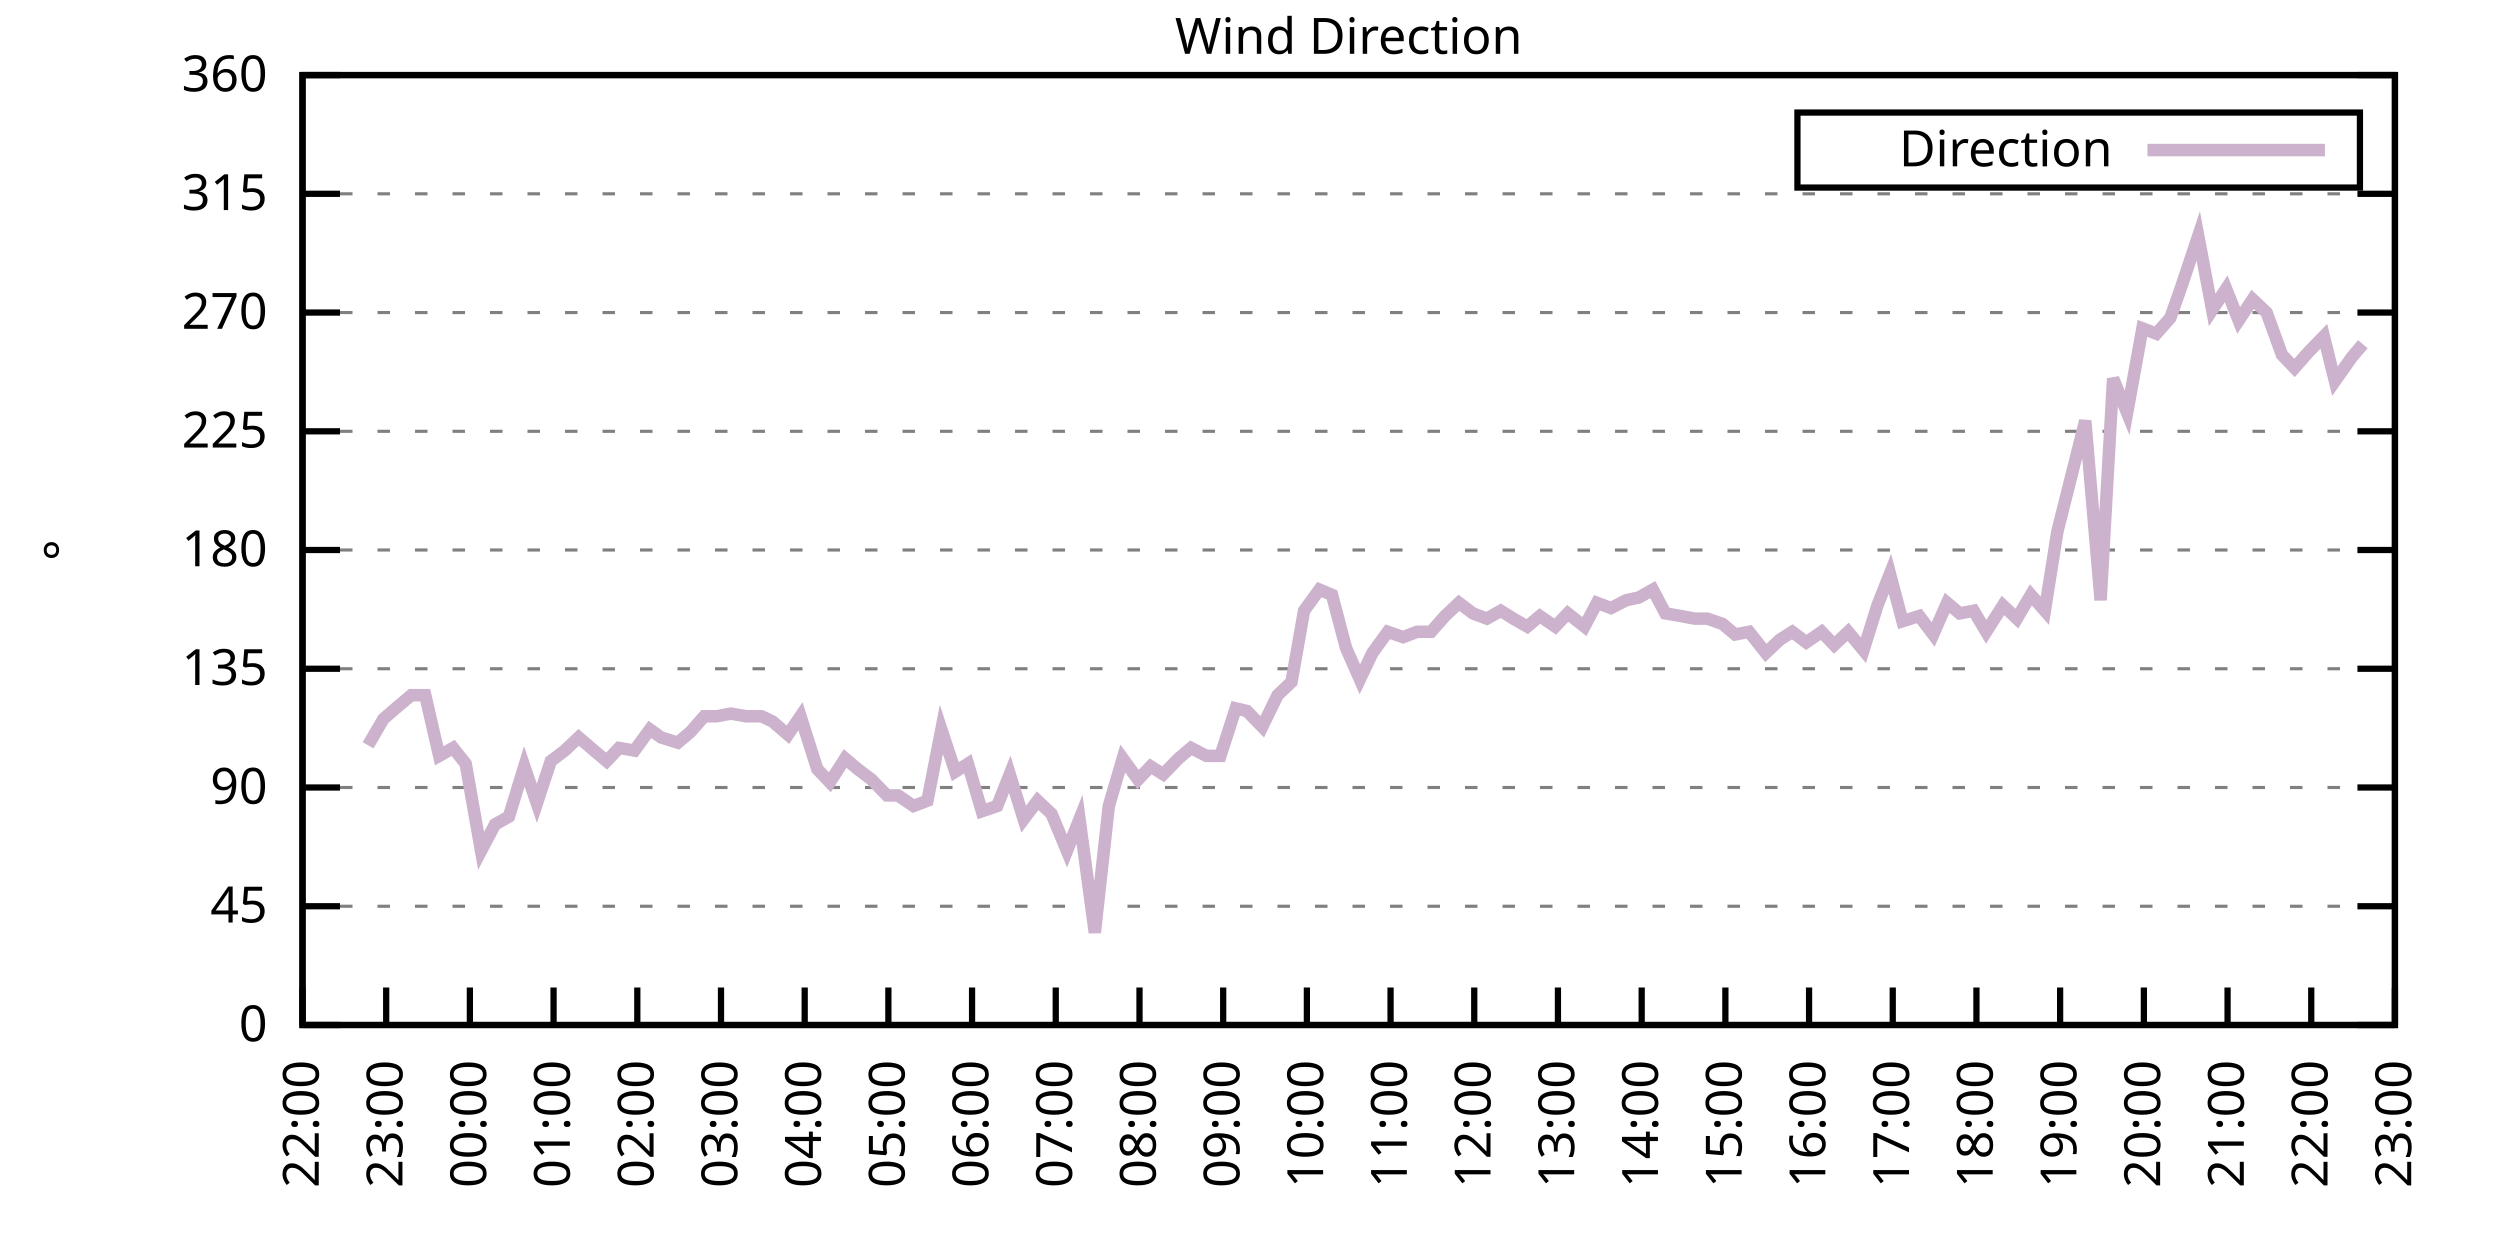
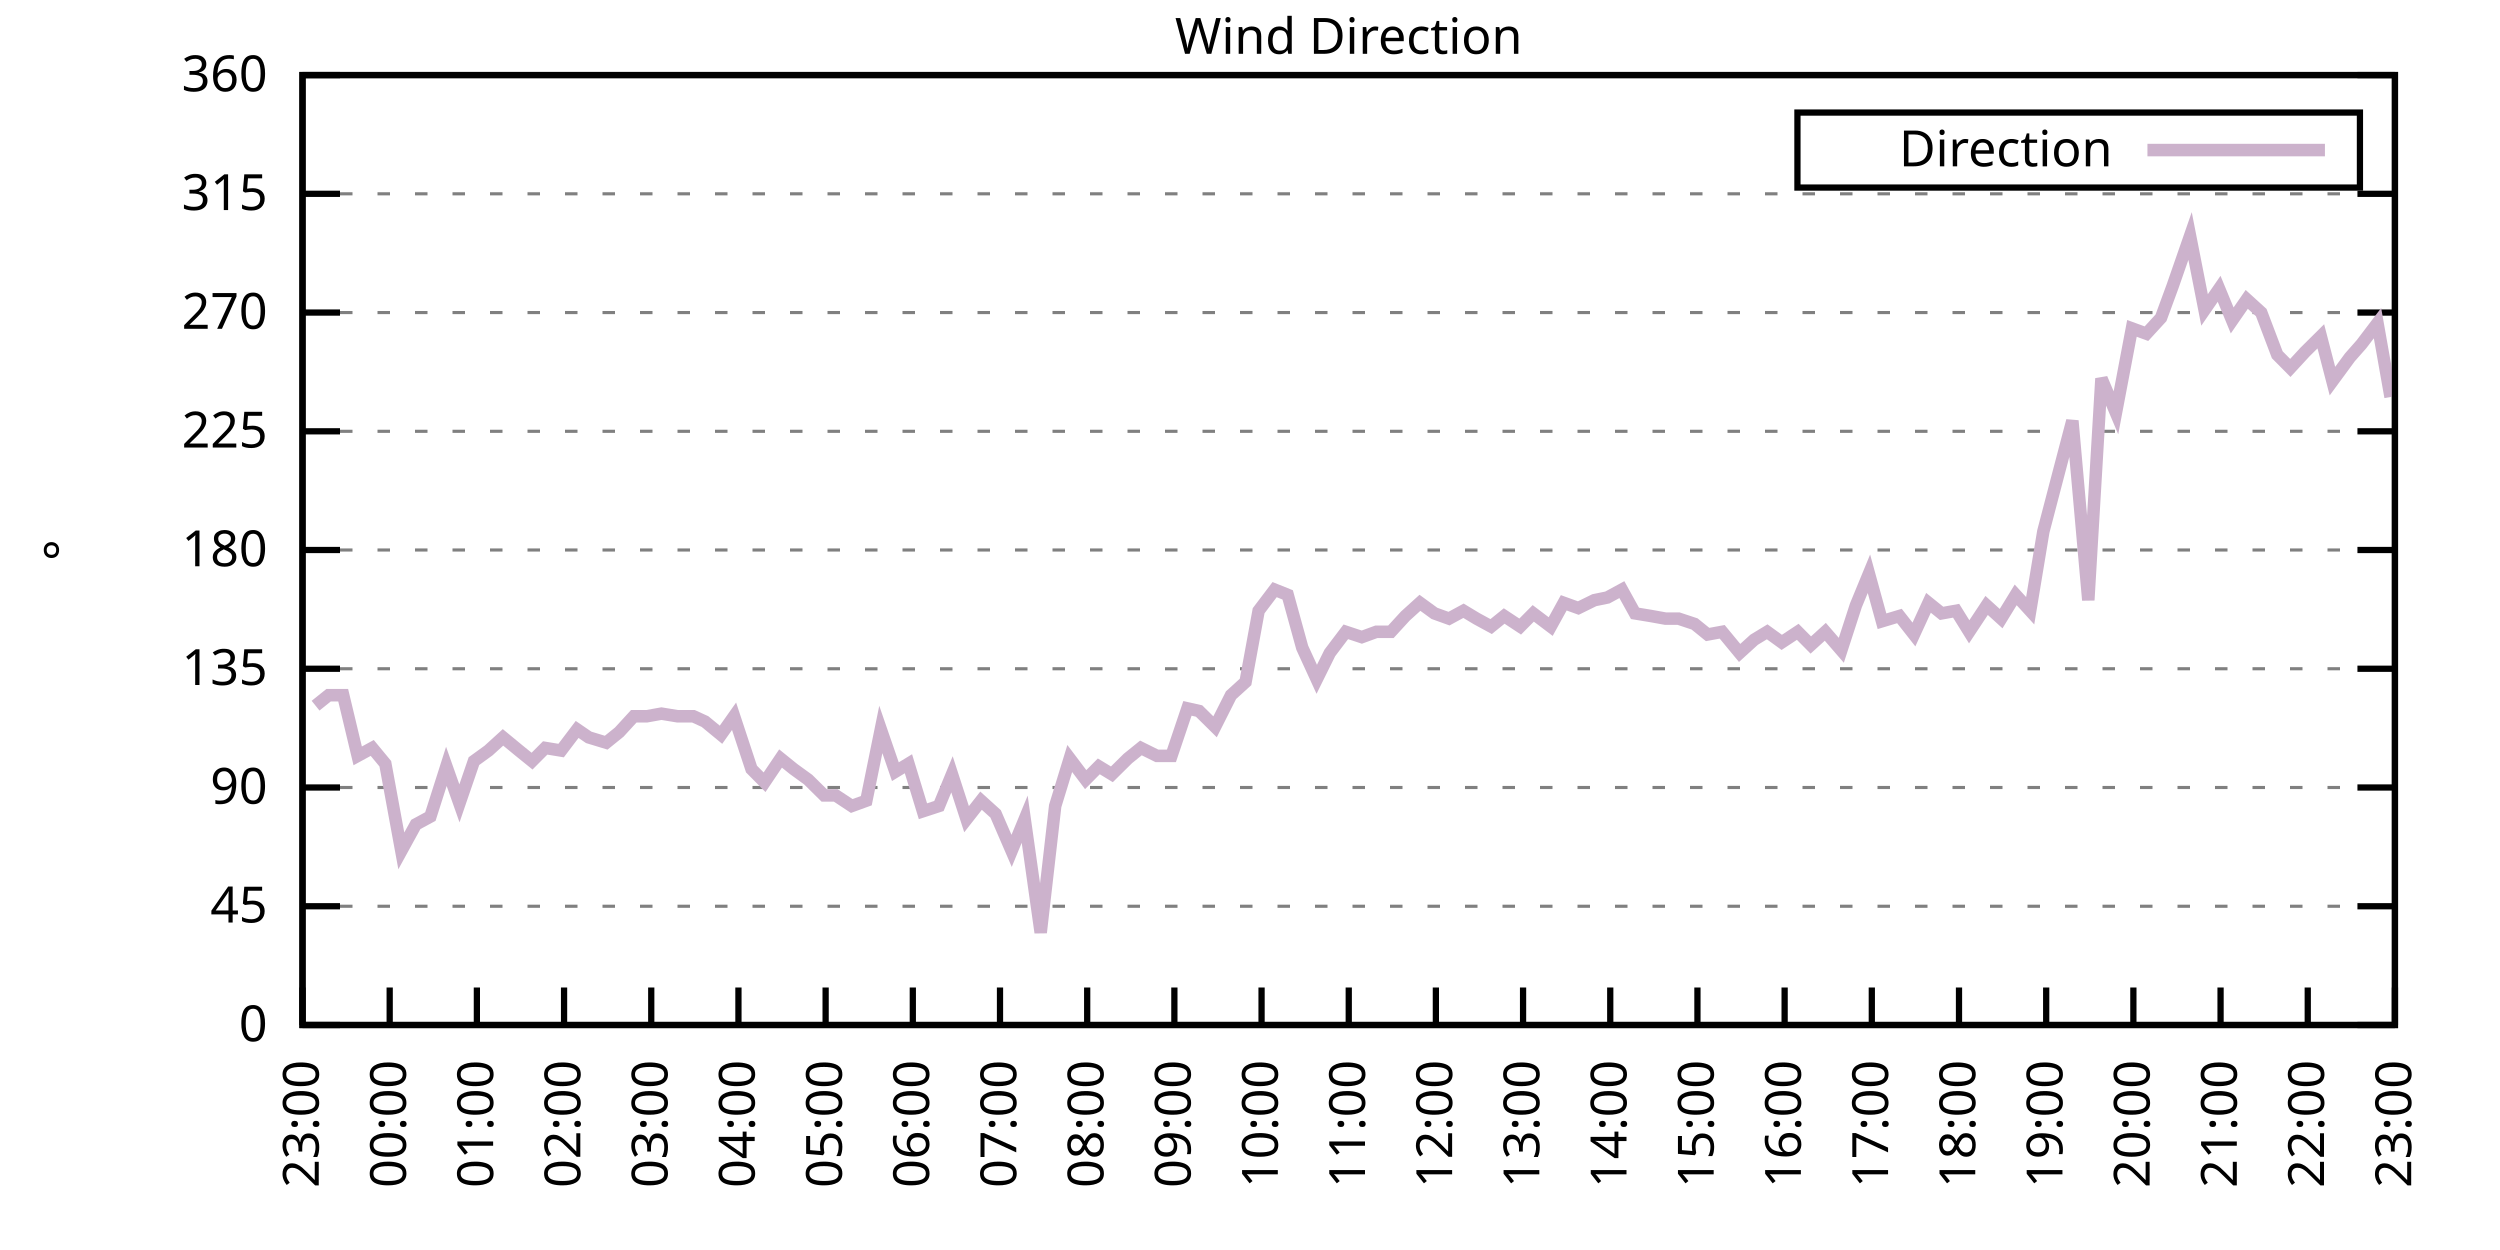
<svg xmlns="http://www.w3.org/2000/svg" xmlns:xlink="http://www.w3.org/1999/xlink" width="400" height="200" viewBox="0 0 400 200">
  <g id="gnuplot_canvas">
    <rect x="0" y="0" width="400" height="200" fill="none" />
    <defs>
      <circle id="gpDot" r="0.5" stroke-width="0.5" stroke="currentColor" />
      <path id="gpPt0" stroke-width="0.333" stroke="currentColor" d="M-1,0 h2 M0,-1 v2" />
      <path id="gpPt1" stroke-width="0.333" stroke="currentColor" d="M-1,-1 L1,1 M1,-1 L-1,1" />
      <path id="gpPt2" stroke-width="0.333" stroke="currentColor" d="M-1,0 L1,0 M0,-1 L0,1 M-1,-1 L1,1 M-1,1 L1,-1" />
      <rect id="gpPt3" stroke-width="0.333" stroke="currentColor" x="-1" y="-1" width="2" height="2" />
      <rect id="gpPt4" stroke-width="0.333" stroke="currentColor" fill="currentColor" x="-1" y="-1" width="2" height="2" />
      <circle id="gpPt5" stroke-width="0.333" stroke="currentColor" cx="0" cy="0" r="1" />
      <use xlink:href="#gpPt5" id="gpPt6" fill="currentColor" stroke="none" />
      <path id="gpPt7" stroke-width="0.333" stroke="currentColor" d="M0,-1.33 L-1.33,0.67 L1.33,0.67 z" />
      <use xlink:href="#gpPt7" id="gpPt8" fill="currentColor" stroke="none" />
      <use xlink:href="#gpPt7" id="gpPt9" stroke="currentColor" transform="rotate(180)" />
      <use xlink:href="#gpPt9" id="gpPt10" fill="currentColor" stroke="none" />
      <use xlink:href="#gpPt3" id="gpPt11" stroke="currentColor" transform="rotate(45)" />
      <use xlink:href="#gpPt11" id="gpPt12" fill="currentColor" stroke="none" />
      <path id="gpPt13" stroke-width="0.333" stroke="currentColor" d="M0,1.330 L1.265,0.411 L0.782,-1.067 L-0.782,-1.076 L-1.265,0.411 z" />
      <use xlink:href="#gpPt13" id="gpPt14" fill="currentColor" stroke="none" />
      <filter id="textbox" filterUnits="objectBoundingBox" x="0" y="0" height="1" width="1">
        <feFlood flood-color="white" flood-opacity="1" result="bgnd" />
        <feComposite in="SourceGraphic" in2="bgnd" operator="atop" />
      </filter>
      <filter id="greybox" filterUnits="objectBoundingBox" x="0" y="0" height="1" width="1">
        <feFlood flood-color="lightgrey" flood-opacity="1" result="grey" />
        <feComposite in="SourceGraphic" in2="grey" operator="atop" />
      </filter>
    </defs>
    <g fill="none" color="white" stroke="currentColor" stroke-width="1.00" stroke-linecap="butt" stroke-linejoin="miter">
</g>
    <g fill="none" color="black" stroke="currentColor" stroke-width="1.00" stroke-linecap="butt" stroke-linejoin="miter">
      <g stroke="none" shape-rendering="crispEdges">
        <polygon fill="rgb(255, 255, 255)" points="48.40,164.00 383.18,164.00 383.18,12.02 48.40,12.02 " />
      </g>
    </g>
    <g fill="none" color="black" stroke="currentColor" stroke-width="1.00" stroke-linecap="butt" stroke-linejoin="miter">
</g>
    <g fill="none" color="black" stroke="black" stroke-width="0.50" stroke-linecap="butt" stroke-linejoin="miter">
</g>
    <g fill="none" color="gray" stroke="currentColor" stroke-width="0.50" stroke-linecap="butt" stroke-linejoin="miter">
      <path stroke="gray" stroke-dasharray="2,4" class="gridline" d="M48.40,164.00 L383.19,164.00  " />
    </g>
    <g fill="none" color="gray" stroke="gray" stroke-width="1.00" stroke-linecap="butt" stroke-linejoin="miter">
</g>
    <g fill="none" color="black" stroke="currentColor" stroke-width="1.00" stroke-linecap="butt" stroke-linejoin="miter">
      <path stroke="black" d="M48.40,164.00 L54.40,164.00 M383.19,164.00 L377.19,164.00  " />
      <g transform="translate(42.80,166.60)" stroke="none" fill="black" font-family="Sans" font-size="8.00" text-anchor="end">
        <text>
          <tspan font-family="Sans"> 0</tspan>
        </text>
      </g>
    </g>
    <g fill="none" color="black" stroke="currentColor" stroke-width="1.00" stroke-linecap="butt" stroke-linejoin="miter">
</g>
    <g fill="none" color="black" stroke="black" stroke-width="0.50" stroke-linecap="butt" stroke-linejoin="miter">
</g>
    <g fill="none" color="gray" stroke="currentColor" stroke-width="0.50" stroke-linecap="butt" stroke-linejoin="miter">
      <path stroke="gray" stroke-dasharray="2,4" class="gridline" d="M48.40,145.00 L383.19,145.00  " />
    </g>
    <g fill="none" color="gray" stroke="gray" stroke-width="1.00" stroke-linecap="butt" stroke-linejoin="miter">
</g>
    <g fill="none" color="black" stroke="currentColor" stroke-width="1.00" stroke-linecap="butt" stroke-linejoin="miter">
      <path stroke="black" d="M48.40,145.00 L54.40,145.00 M383.19,145.00 L377.19,145.00  " />
      <g transform="translate(42.80,147.60)" stroke="none" fill="black" font-family="Sans" font-size="8.00" text-anchor="end">
        <text>
          <tspan font-family="Sans"> 45</tspan>
        </text>
      </g>
    </g>
    <g fill="none" color="black" stroke="currentColor" stroke-width="1.00" stroke-linecap="butt" stroke-linejoin="miter">
</g>
    <g fill="none" color="black" stroke="black" stroke-width="0.50" stroke-linecap="butt" stroke-linejoin="miter">
</g>
    <g fill="none" color="gray" stroke="currentColor" stroke-width="0.50" stroke-linecap="butt" stroke-linejoin="miter">
      <path stroke="gray" stroke-dasharray="2,4" class="gridline" d="M48.40,126.00 L383.19,126.00  " />
    </g>
    <g fill="none" color="gray" stroke="gray" stroke-width="1.00" stroke-linecap="butt" stroke-linejoin="miter">
</g>
    <g fill="none" color="black" stroke="currentColor" stroke-width="1.00" stroke-linecap="butt" stroke-linejoin="miter">
      <path stroke="black" d="M48.40,126.00 L54.40,126.00 M383.19,126.00 L377.19,126.00  " />
      <g transform="translate(42.80,128.60)" stroke="none" fill="black" font-family="Sans" font-size="8.00" text-anchor="end">
        <text>
          <tspan font-family="Sans"> 90</tspan>
        </text>
      </g>
    </g>
    <g fill="none" color="black" stroke="currentColor" stroke-width="1.00" stroke-linecap="butt" stroke-linejoin="miter">
</g>
    <g fill="none" color="black" stroke="black" stroke-width="0.50" stroke-linecap="butt" stroke-linejoin="miter">
</g>
    <g fill="none" color="gray" stroke="currentColor" stroke-width="0.50" stroke-linecap="butt" stroke-linejoin="miter">
      <path stroke="gray" stroke-dasharray="2,4" class="gridline" d="M48.40,107.00 L383.19,107.00  " />
    </g>
    <g fill="none" color="gray" stroke="gray" stroke-width="1.00" stroke-linecap="butt" stroke-linejoin="miter">
</g>
    <g fill="none" color="black" stroke="currentColor" stroke-width="1.00" stroke-linecap="butt" stroke-linejoin="miter">
      <path stroke="black" d="M48.40,107.00 L54.40,107.00 M383.19,107.00 L377.19,107.00  " />
      <g transform="translate(42.80,109.60)" stroke="none" fill="black" font-family="Sans" font-size="8.00" text-anchor="end">
        <text>
          <tspan font-family="Sans"> 135</tspan>
        </text>
      </g>
    </g>
    <g fill="none" color="black" stroke="currentColor" stroke-width="1.00" stroke-linecap="butt" stroke-linejoin="miter">
</g>
    <g fill="none" color="black" stroke="black" stroke-width="0.50" stroke-linecap="butt" stroke-linejoin="miter">
</g>
    <g fill="none" color="gray" stroke="currentColor" stroke-width="0.50" stroke-linecap="butt" stroke-linejoin="miter">
      <path stroke="gray" stroke-dasharray="2,4" class="gridline" d="M48.40,88.00 L383.19,88.00  " />
    </g>
    <g fill="none" color="gray" stroke="gray" stroke-width="1.00" stroke-linecap="butt" stroke-linejoin="miter">
</g>
    <g fill="none" color="black" stroke="currentColor" stroke-width="1.00" stroke-linecap="butt" stroke-linejoin="miter">
      <path stroke="black" d="M48.40,88.00 L54.40,88.00 M383.19,88.00 L377.19,88.00  " />
      <g transform="translate(42.80,90.60)" stroke="none" fill="black" font-family="Sans" font-size="8.00" text-anchor="end">
        <text>
          <tspan font-family="Sans"> 180</tspan>
        </text>
      </g>
    </g>
    <g fill="none" color="black" stroke="currentColor" stroke-width="1.00" stroke-linecap="butt" stroke-linejoin="miter">
</g>
    <g fill="none" color="black" stroke="black" stroke-width="0.50" stroke-linecap="butt" stroke-linejoin="miter">
</g>
    <g fill="none" color="gray" stroke="currentColor" stroke-width="0.50" stroke-linecap="butt" stroke-linejoin="miter">
      <path stroke="gray" stroke-dasharray="2,4" class="gridline" d="M48.40,69.01 L383.19,69.01  " />
    </g>
    <g fill="none" color="gray" stroke="gray" stroke-width="1.00" stroke-linecap="butt" stroke-linejoin="miter">
</g>
    <g fill="none" color="black" stroke="currentColor" stroke-width="1.00" stroke-linecap="butt" stroke-linejoin="miter">
      <path stroke="black" d="M48.40,69.01 L54.40,69.01 M383.19,69.01 L377.19,69.01  " />
      <g transform="translate(42.80,71.61)" stroke="none" fill="black" font-family="Sans" font-size="8.00" text-anchor="end">
        <text>
          <tspan font-family="Sans"> 225</tspan>
        </text>
      </g>
    </g>
    <g fill="none" color="black" stroke="currentColor" stroke-width="1.00" stroke-linecap="butt" stroke-linejoin="miter">
</g>
    <g fill="none" color="black" stroke="black" stroke-width="0.50" stroke-linecap="butt" stroke-linejoin="miter">
</g>
    <g fill="none" color="gray" stroke="currentColor" stroke-width="0.50" stroke-linecap="butt" stroke-linejoin="miter">
      <path stroke="gray" stroke-dasharray="2,4" class="gridline" d="M48.40,50.01 L383.19,50.01  " />
    </g>
    <g fill="none" color="gray" stroke="gray" stroke-width="1.00" stroke-linecap="butt" stroke-linejoin="miter">
</g>
    <g fill="none" color="black" stroke="currentColor" stroke-width="1.00" stroke-linecap="butt" stroke-linejoin="miter">
      <path stroke="black" d="M48.40,50.01 L54.40,50.01 M383.19,50.01 L377.19,50.01  " />
      <g transform="translate(42.80,52.61)" stroke="none" fill="black" font-family="Sans" font-size="8.00" text-anchor="end">
        <text>
          <tspan font-family="Sans"> 270</tspan>
        </text>
      </g>
    </g>
    <g fill="none" color="black" stroke="currentColor" stroke-width="1.00" stroke-linecap="butt" stroke-linejoin="miter">
</g>
    <g fill="none" color="black" stroke="black" stroke-width="0.50" stroke-linecap="butt" stroke-linejoin="miter">
</g>
    <g fill="none" color="gray" stroke="currentColor" stroke-width="0.50" stroke-linecap="butt" stroke-linejoin="miter">
      <path stroke="gray" stroke-dasharray="2,4" class="gridline" d="M48.40,31.01 L383.19,31.01  " />
    </g>
    <g fill="none" color="gray" stroke="gray" stroke-width="1.00" stroke-linecap="butt" stroke-linejoin="miter">
</g>
    <g fill="none" color="black" stroke="currentColor" stroke-width="1.00" stroke-linecap="butt" stroke-linejoin="miter">
      <path stroke="black" d="M48.40,31.01 L54.40,31.01 M383.19,31.01 L377.19,31.01  " />
      <g transform="translate(42.80,33.61)" stroke="none" fill="black" font-family="Sans" font-size="8.00" text-anchor="end">
        <text>
          <tspan font-family="Sans"> 315</tspan>
        </text>
      </g>
    </g>
    <g fill="none" color="black" stroke="currentColor" stroke-width="1.00" stroke-linecap="butt" stroke-linejoin="miter">
</g>
    <g fill="none" color="black" stroke="black" stroke-width="0.50" stroke-linecap="butt" stroke-linejoin="miter">
</g>
    <g fill="none" color="gray" stroke="currentColor" stroke-width="0.50" stroke-linecap="butt" stroke-linejoin="miter">
      <path stroke="gray" stroke-dasharray="2,4" class="gridline" d="M48.40,12.01 L383.19,12.01  " />
    </g>
    <g fill="none" color="gray" stroke="gray" stroke-width="1.00" stroke-linecap="butt" stroke-linejoin="miter">
</g>
    <g fill="none" color="black" stroke="currentColor" stroke-width="1.00" stroke-linecap="butt" stroke-linejoin="miter">
      <path stroke="black" d="M48.40,12.01 L54.40,12.01 M383.19,12.01 L377.19,12.01  " />
      <g transform="translate(42.80,14.61)" stroke="none" fill="black" font-family="Sans" font-size="8.00" text-anchor="end">
        <text>
          <tspan font-family="Sans"> 360</tspan>
        </text>
      </g>
    </g>
    <g fill="none" color="black" stroke="currentColor" stroke-width="1.00" stroke-linecap="butt" stroke-linejoin="miter">
      <path stroke="black" d="M48.40,164.00 L48.40,158.00  " />
      <g transform="translate(51.00,169.60) rotate(270.00)" stroke="none" fill="black" font-family="Sans" font-size="8.00" text-anchor="end">
        <text>
-           <tspan font-family="Sans">22:00</tspan>
-         </text>
-       </g>
-     </g>
-     <g fill="none" color="black" stroke="currentColor" stroke-width="1.00" stroke-linecap="butt" stroke-linejoin="miter">
-       <path stroke="black" d="M61.79,164.00 L61.79,158.00  " />
-       <g transform="translate(64.39,169.60) rotate(270.00)" stroke="none" fill="black" font-family="Sans" font-size="8.00" text-anchor="end">
-         <text>
          <tspan font-family="Sans">23:00</tspan>
        </text>
      </g>
    </g>
    <g fill="none" color="black" stroke="currentColor" stroke-width="1.00" stroke-linecap="butt" stroke-linejoin="miter">
-       <path stroke="black" d="M75.18,164.00 L75.18,158.00  " />
-       <g transform="translate(77.78,169.60) rotate(270.00)" stroke="none" fill="black" font-family="Sans" font-size="8.00" text-anchor="end">
+       <path stroke="black" d="M62.35,164.00 L62.35,158.00  " />
+       <g transform="translate(64.95,169.60) rotate(270.00)" stroke="none" fill="black" font-family="Sans" font-size="8.00" text-anchor="end">
        <text>
          <tspan font-family="Sans">00:00</tspan>
        </text>
      </g>
    </g>
    <g fill="none" color="black" stroke="currentColor" stroke-width="1.00" stroke-linecap="butt" stroke-linejoin="miter">
-       <path stroke="black" d="M88.57,164.00 L88.57,158.00  " />
-       <g transform="translate(91.17,169.60) rotate(270.00)" stroke="none" fill="black" font-family="Sans" font-size="8.00" text-anchor="end">
+       <path stroke="black" d="M76.30,164.00 L76.30,158.00  " />
+       <g transform="translate(78.90,169.60) rotate(270.00)" stroke="none" fill="black" font-family="Sans" font-size="8.00" text-anchor="end">
        <text>
          <tspan font-family="Sans">01:00</tspan>
        </text>
      </g>
    </g>
    <g fill="none" color="black" stroke="currentColor" stroke-width="1.00" stroke-linecap="butt" stroke-linejoin="miter">
-       <path stroke="black" d="M101.97,164.00 L101.97,158.00  " />
-       <g transform="translate(104.57,169.60) rotate(270.00)" stroke="none" fill="black" font-family="Sans" font-size="8.00" text-anchor="end">
+       <path stroke="black" d="M90.25,164.00 L90.25,158.00  " />
+       <g transform="translate(92.85,169.60) rotate(270.00)" stroke="none" fill="black" font-family="Sans" font-size="8.00" text-anchor="end">
        <text>
          <tspan font-family="Sans">02:00</tspan>
        </text>
      </g>
    </g>
    <g fill="none" color="black" stroke="currentColor" stroke-width="1.00" stroke-linecap="butt" stroke-linejoin="miter">
-       <path stroke="black" d="M115.36,164.00 L115.36,158.00  " />
-       <g transform="translate(117.96,169.60) rotate(270.00)" stroke="none" fill="black" font-family="Sans" font-size="8.00" text-anchor="end">
+       <path stroke="black" d="M104.20,164.00 L104.20,158.00  " />
+       <g transform="translate(106.80,169.60) rotate(270.00)" stroke="none" fill="black" font-family="Sans" font-size="8.00" text-anchor="end">
        <text>
          <tspan font-family="Sans">03:00</tspan>
        </text>
      </g>
    </g>
    <g fill="none" color="black" stroke="currentColor" stroke-width="1.00" stroke-linecap="butt" stroke-linejoin="miter">
-       <path stroke="black" d="M128.75,164.00 L128.75,158.00  " />
-       <g transform="translate(131.35,169.60) rotate(270.00)" stroke="none" fill="black" font-family="Sans" font-size="8.00" text-anchor="end">
+       <path stroke="black" d="M118.15,164.00 L118.15,158.00  " />
+       <g transform="translate(120.75,169.60) rotate(270.00)" stroke="none" fill="black" font-family="Sans" font-size="8.00" text-anchor="end">
        <text>
          <tspan font-family="Sans">04:00</tspan>
        </text>
      </g>
    </g>
    <g fill="none" color="black" stroke="currentColor" stroke-width="1.00" stroke-linecap="butt" stroke-linejoin="miter">
-       <path stroke="black" d="M142.14,164.00 L142.14,158.00  " />
-       <g transform="translate(144.74,169.60) rotate(270.00)" stroke="none" fill="black" font-family="Sans" font-size="8.00" text-anchor="end">
+       <path stroke="black" d="M132.10,164.00 L132.10,158.00  " />
+       <g transform="translate(134.70,169.60) rotate(270.00)" stroke="none" fill="black" font-family="Sans" font-size="8.00" text-anchor="end">
        <text>
          <tspan font-family="Sans">05:00</tspan>
        </text>
      </g>
    </g>
    <g fill="none" color="black" stroke="currentColor" stroke-width="1.00" stroke-linecap="butt" stroke-linejoin="miter">
-       <path stroke="black" d="M155.53,164.00 L155.53,158.00  " />
-       <g transform="translate(158.13,169.60) rotate(270.00)" stroke="none" fill="black" font-family="Sans" font-size="8.00" text-anchor="end">
+       <path stroke="black" d="M146.05,164.00 L146.05,158.00  " />
+       <g transform="translate(148.65,169.60) rotate(270.00)" stroke="none" fill="black" font-family="Sans" font-size="8.00" text-anchor="end">
        <text>
          <tspan font-family="Sans">06:00</tspan>
        </text>
      </g>
    </g>
    <g fill="none" color="black" stroke="currentColor" stroke-width="1.00" stroke-linecap="butt" stroke-linejoin="miter">
-       <path stroke="black" d="M168.92,164.00 L168.92,158.00  " />
-       <g transform="translate(171.52,169.60) rotate(270.00)" stroke="none" fill="black" font-family="Sans" font-size="8.00" text-anchor="end">
+       <path stroke="black" d="M160.00,164.00 L160.00,158.00  " />
+       <g transform="translate(162.60,169.60) rotate(270.00)" stroke="none" fill="black" font-family="Sans" font-size="8.00" text-anchor="end">
        <text>
          <tspan font-family="Sans">07:00</tspan>
        </text>
      </g>
    </g>
    <g fill="none" color="black" stroke="currentColor" stroke-width="1.00" stroke-linecap="butt" stroke-linejoin="miter">
-       <path stroke="black" d="M182.32,164.00 L182.32,158.00  " />
-       <g transform="translate(184.92,169.60) rotate(270.00)" stroke="none" fill="black" font-family="Sans" font-size="8.00" text-anchor="end">
+       <path stroke="black" d="M173.95,164.00 L173.95,158.00  " />
+       <g transform="translate(176.55,169.60) rotate(270.00)" stroke="none" fill="black" font-family="Sans" font-size="8.00" text-anchor="end">
        <text>
          <tspan font-family="Sans">08:00</tspan>
        </text>
      </g>
    </g>
    <g fill="none" color="black" stroke="currentColor" stroke-width="1.00" stroke-linecap="butt" stroke-linejoin="miter">
-       <path stroke="black" d="M195.71,164.00 L195.71,158.00  " />
-       <g transform="translate(198.31,169.60) rotate(270.00)" stroke="none" fill="black" font-family="Sans" font-size="8.00" text-anchor="end">
+       <path stroke="black" d="M187.90,164.00 L187.90,158.00  " />
+       <g transform="translate(190.50,169.60) rotate(270.00)" stroke="none" fill="black" font-family="Sans" font-size="8.00" text-anchor="end">
        <text>
          <tspan font-family="Sans">09:00</tspan>
        </text>
      </g>
    </g>
    <g fill="none" color="black" stroke="currentColor" stroke-width="1.00" stroke-linecap="butt" stroke-linejoin="miter">
-       <path stroke="black" d="M209.10,164.00 L209.10,158.00  " />
-       <g transform="translate(211.70,169.60) rotate(270.00)" stroke="none" fill="black" font-family="Sans" font-size="8.00" text-anchor="end">
+       <path stroke="black" d="M201.85,164.00 L201.85,158.00  " />
+       <g transform="translate(204.45,169.60) rotate(270.00)" stroke="none" fill="black" font-family="Sans" font-size="8.00" text-anchor="end">
        <text>
          <tspan font-family="Sans">10:00</tspan>
        </text>
      </g>
    </g>
    <g fill="none" color="black" stroke="currentColor" stroke-width="1.00" stroke-linecap="butt" stroke-linejoin="miter">
-       <path stroke="black" d="M222.49,164.00 L222.49,158.00  " />
-       <g transform="translate(225.09,169.60) rotate(270.00)" stroke="none" fill="black" font-family="Sans" font-size="8.00" text-anchor="end">
+       <path stroke="black" d="M215.80,164.00 L215.80,158.00  " />
+       <g transform="translate(218.40,169.60) rotate(270.00)" stroke="none" fill="black" font-family="Sans" font-size="8.00" text-anchor="end">
        <text>
          <tspan font-family="Sans">11:00</tspan>
        </text>
      </g>
    </g>
    <g fill="none" color="black" stroke="currentColor" stroke-width="1.00" stroke-linecap="butt" stroke-linejoin="miter">
-       <path stroke="black" d="M235.88,164.00 L235.88,158.00  " />
-       <g transform="translate(238.48,169.60) rotate(270.00)" stroke="none" fill="black" font-family="Sans" font-size="8.00" text-anchor="end">
+       <path stroke="black" d="M229.74,164.00 L229.74,158.00  " />
+       <g transform="translate(232.34,169.60) rotate(270.00)" stroke="none" fill="black" font-family="Sans" font-size="8.00" text-anchor="end">
        <text>
          <tspan font-family="Sans">12:00</tspan>
        </text>
      </g>
    </g>
    <g fill="none" color="black" stroke="currentColor" stroke-width="1.00" stroke-linecap="butt" stroke-linejoin="miter">
-       <path stroke="black" d="M249.27,164.00 L249.27,158.00  " />
-       <g transform="translate(251.87,169.60) rotate(270.00)" stroke="none" fill="black" font-family="Sans" font-size="8.00" text-anchor="end">
+       <path stroke="black" d="M243.69,164.00 L243.69,158.00  " />
+       <g transform="translate(246.29,169.60) rotate(270.00)" stroke="none" fill="black" font-family="Sans" font-size="8.00" text-anchor="end">
        <text>
          <tspan font-family="Sans">13:00</tspan>
        </text>
      </g>
    </g>
    <g fill="none" color="black" stroke="currentColor" stroke-width="1.00" stroke-linecap="butt" stroke-linejoin="miter">
-       <path stroke="black" d="M262.67,164.00 L262.67,158.00  " />
-       <g transform="translate(265.27,169.60) rotate(270.00)" stroke="none" fill="black" font-family="Sans" font-size="8.00" text-anchor="end">
+       <path stroke="black" d="M257.64,164.00 L257.64,158.00  " />
+       <g transform="translate(260.24,169.60) rotate(270.00)" stroke="none" fill="black" font-family="Sans" font-size="8.00" text-anchor="end">
        <text>
          <tspan font-family="Sans">14:00</tspan>
        </text>
      </g>
    </g>
    <g fill="none" color="black" stroke="currentColor" stroke-width="1.00" stroke-linecap="butt" stroke-linejoin="miter">
-       <path stroke="black" d="M276.06,164.00 L276.06,158.00  " />
-       <g transform="translate(278.66,169.60) rotate(270.00)" stroke="none" fill="black" font-family="Sans" font-size="8.00" text-anchor="end">
+       <path stroke="black" d="M271.59,164.00 L271.59,158.00  " />
+       <g transform="translate(274.19,169.60) rotate(270.00)" stroke="none" fill="black" font-family="Sans" font-size="8.00" text-anchor="end">
        <text>
          <tspan font-family="Sans">15:00</tspan>
        </text>
      </g>
    </g>
    <g fill="none" color="black" stroke="currentColor" stroke-width="1.00" stroke-linecap="butt" stroke-linejoin="miter">
-       <path stroke="black" d="M289.45,164.00 L289.45,158.00  " />
-       <g transform="translate(292.05,169.60) rotate(270.00)" stroke="none" fill="black" font-family="Sans" font-size="8.00" text-anchor="end">
+       <path stroke="black" d="M285.54,164.00 L285.54,158.00  " />
+       <g transform="translate(288.14,169.60) rotate(270.00)" stroke="none" fill="black" font-family="Sans" font-size="8.00" text-anchor="end">
        <text>
          <tspan font-family="Sans">16:00</tspan>
        </text>
      </g>
    </g>
    <g fill="none" color="black" stroke="currentColor" stroke-width="1.00" stroke-linecap="butt" stroke-linejoin="miter">
-       <path stroke="black" d="M302.84,164.00 L302.84,158.00  " />
-       <g transform="translate(305.44,169.60) rotate(270.00)" stroke="none" fill="black" font-family="Sans" font-size="8.00" text-anchor="end">
+       <path stroke="black" d="M299.49,164.00 L299.49,158.00  " />
+       <g transform="translate(302.09,169.60) rotate(270.00)" stroke="none" fill="black" font-family="Sans" font-size="8.00" text-anchor="end">
        <text>
          <tspan font-family="Sans">17:00</tspan>
        </text>
      </g>
    </g>
    <g fill="none" color="black" stroke="currentColor" stroke-width="1.00" stroke-linecap="butt" stroke-linejoin="miter">
-       <path stroke="black" d="M316.23,164.00 L316.23,158.00  " />
-       <g transform="translate(318.83,169.60) rotate(270.00)" stroke="none" fill="black" font-family="Sans" font-size="8.00" text-anchor="end">
+       <path stroke="black" d="M313.44,164.00 L313.44,158.00  " />
+       <g transform="translate(316.04,169.60) rotate(270.00)" stroke="none" fill="black" font-family="Sans" font-size="8.00" text-anchor="end">
        <text>
          <tspan font-family="Sans">18:00</tspan>
        </text>
      </g>
    </g>
    <g fill="none" color="black" stroke="currentColor" stroke-width="1.00" stroke-linecap="butt" stroke-linejoin="miter">
-       <path stroke="black" d="M329.62,164.00 L329.62,158.00  " />
-       <g transform="translate(332.22,169.60) rotate(270.00)" stroke="none" fill="black" font-family="Sans" font-size="8.00" text-anchor="end">
+       <path stroke="black" d="M327.39,164.00 L327.39,158.00  " />
+       <g transform="translate(329.99,169.60) rotate(270.00)" stroke="none" fill="black" font-family="Sans" font-size="8.00" text-anchor="end">
        <text>
          <tspan font-family="Sans">19:00</tspan>
        </text>
      </g>
    </g>
    <g fill="none" color="black" stroke="currentColor" stroke-width="1.00" stroke-linecap="butt" stroke-linejoin="miter">
-       <path stroke="black" d="M343.02,164.00 L343.02,158.00  " />
-       <g transform="translate(345.62,169.60) rotate(270.00)" stroke="none" fill="black" font-family="Sans" font-size="8.00" text-anchor="end">
+       <path stroke="black" d="M341.34,164.00 L341.34,158.00  " />
+       <g transform="translate(343.94,169.60) rotate(270.00)" stroke="none" fill="black" font-family="Sans" font-size="8.00" text-anchor="end">
        <text>
          <tspan font-family="Sans">20:00</tspan>
        </text>
      </g>
    </g>
    <g fill="none" color="black" stroke="currentColor" stroke-width="1.00" stroke-linecap="butt" stroke-linejoin="miter">
-       <path stroke="black" d="M356.41,164.00 L356.41,158.00  " />
-       <g transform="translate(359.01,169.60) rotate(270.00)" stroke="none" fill="black" font-family="Sans" font-size="8.00" text-anchor="end">
+       <path stroke="black" d="M355.29,164.00 L355.29,158.00  " />
+       <g transform="translate(357.89,169.60) rotate(270.00)" stroke="none" fill="black" font-family="Sans" font-size="8.00" text-anchor="end">
        <text>
          <tspan font-family="Sans">21:00</tspan>
        </text>
      </g>
    </g>
    <g fill="none" color="black" stroke="currentColor" stroke-width="1.00" stroke-linecap="butt" stroke-linejoin="miter">
-       <path stroke="black" d="M369.80,164.00 L369.80,158.00  " />
-       <g transform="translate(372.40,169.60) rotate(270.00)" stroke="none" fill="black" font-family="Sans" font-size="8.00" text-anchor="end">
+       <path stroke="black" d="M369.24,164.00 L369.24,158.00  " />
+       <g transform="translate(371.84,169.60) rotate(270.00)" stroke="none" fill="black" font-family="Sans" font-size="8.00" text-anchor="end">
        <text>
          <tspan font-family="Sans">22:00</tspan>
        </text>
      </g>
    </g>
    <g fill="none" color="black" stroke="currentColor" stroke-width="1.00" stroke-linecap="butt" stroke-linejoin="miter">
      <path stroke="black" d="M383.19,164.00 L383.19,158.00  " />
      <g transform="translate(385.79,169.60) rotate(270.00)" stroke="none" fill="black" font-family="Sans" font-size="8.00" text-anchor="end">
        <text>
          <tspan font-family="Sans">23:00</tspan>
        </text>
      </g>
    </g>
    <g fill="none" color="black" stroke="currentColor" stroke-width="1.00" stroke-linecap="butt" stroke-linejoin="miter">
</g>
    <g fill="none" color="black" stroke="currentColor" stroke-width="1.00" stroke-linecap="butt" stroke-linejoin="miter">
      <path stroke="black" d="M48.40,12.01 L48.40,164.00 L383.19,164.00 L383.19,12.01 L48.40,12.01 Z  " />
    </g>
    <g fill="none" color="black" stroke="currentColor" stroke-width="1.00" stroke-linecap="butt" stroke-linejoin="miter">
</g>
    <g fill="none" color="black" stroke="currentColor" stroke-width="1.00" stroke-linecap="butt" stroke-linejoin="miter">
      <path stroke="black" d="M287.59,30.01 L287.59,18.01 L377.59,18.01 L377.59,30.01 L287.59,30.01 Z  " />
    </g>
    <g id="Wind_direction_plot_1">
      <g fill="none" color="white" stroke="black" stroke-width="2.00" stroke-linecap="butt" stroke-linejoin="miter">
</g>
      <g fill="none" color="black" stroke="currentColor" stroke-width="2.00" stroke-linecap="butt" stroke-linejoin="miter">
        <g transform="translate(337.99,26.61)" stroke="none" fill="black" font-family="Sans" font-size="8.00" text-anchor="end">
          <text>
            <tspan font-family="Sans">Direction</tspan>
          </text>
        </g>
      </g>
      <g fill="none" color="black" stroke="currentColor" stroke-width="2.00" stroke-linecap="butt" stroke-linejoin="miter">
-         <path stroke="rgb(204, 178, 204)" d="M343.59,24.01 L371.99,24.01 M58.89,119.25 L61.35,115.03 L63.80,112.91 L65.81,111.23 L68.04,111.23 L70.27,120.94   L72.50,119.67 L74.51,122.20 L76.97,136.14 L79.20,131.91 L81.43,130.65 L83.89,122.62 L85.90,128.54 L88.13,121.78   L90.36,120.09 L92.59,117.98 L95.05,120.09 L97.06,121.78 L99.06,119.67 L101.52,120.09 L103.98,116.71 L105.76,117.98   L108.44,118.83 L110.45,117.14 L112.68,114.60 L114.69,114.60 L116.92,114.18 L119.38,114.60 L121.83,114.60 L123.62,115.45   L126.07,117.56 L128.08,114.60 L130.76,123.05 L132.77,125.16 L135.22,121.36 L137.23,123.05 L139.46,124.74 L141.92,127.27   L143.70,127.27 L146.16,128.96 L148.39,128.11 L150.62,116.71 L152.85,123.47 L154.86,122.20 L157.10,129.80 L159.55,128.96   L161.56,123.89 L163.79,131.07 L166.02,128.11 L168.25,130.22 L170.71,136.14 L172.72,131.07 L175.17,149.22 L177.41,128.96   L179.64,121.36 L182.09,124.74 L184.10,122.62 L186.11,123.89 L188.57,121.36 L190.57,119.67 L193.03,120.94 L195.26,120.94   L197.72,113.34 L199.50,113.76 L201.96,116.29 L204.41,111.23 L206.64,109.11 L208.65,97.72 L211.11,94.34 L213.12,95.18   L215.35,103.63 L217.58,108.69 L219.59,104.47 L222.04,101.09 L224.50,101.94 L226.73,101.09 L228.96,101.09 L231.20,98.56   L233.43,96.45 L235.66,98.14 L237.89,98.98 L240.12,97.72 L242.13,98.98 L244.36,100.25 L246.37,98.56 L248.83,100.25   L250.84,98.14 L253.51,100.25 L255.52,96.45 L257.76,97.29 L260.21,96.03 L262.22,95.60 L264.45,94.34 L266.46,98.14   L268.92,98.56 L271.15,98.98 L273.16,98.98 L275.61,99.83 L277.62,101.52 L279.85,101.09 L282.53,104.47 L284.76,102.36   L286.77,101.09 L289.00,102.78 L291.46,101.09 L293.47,103.20 L295.70,101.09 L298.15,104.05 L300.39,96.87 L302.39,91.80   L304.40,99.40 L307.08,98.56 L309.31,101.52 L311.54,96.45 L313.55,98.14 L315.79,97.72 L317.79,101.09 L320.47,96.87   L322.70,98.98 L324.94,95.18 L327.17,97.72 L329.18,85.05 L331.41,76.18 L333.64,67.32 L336.10,96.03 L338.10,60.56   L340.34,66.05 L342.79,52.54 L345.02,53.39 L347.26,50.85 L349.04,45.79 L351.72,37.76 L353.95,49.59 L356.18,46.21   L358.19,51.27 L360.42,47.90 L362.66,50.01 L365.11,56.76 L367.12,58.87 L369.35,56.34 L371.81,53.81 L373.59,60.98   L376.27,57.18 L378.06,55.07  " />
+         <path stroke="rgb(204, 178, 204)" d="M343.59,24.01 L371.99,24.01 M50.49,112.91 L52.58,111.23 L54.91,111.23 L57.23,120.94 L59.56,119.67 L61.65,122.20   L64.21,136.14 L66.53,131.91 L68.86,130.65 L71.42,122.62 L73.51,128.54 L75.83,121.78 L78.16,120.09 L80.48,117.98   L83.04,120.09 L85.13,121.78 L87.23,119.67 L89.78,120.09 L92.34,116.71 L94.20,117.98 L96.99,118.83 L99.08,117.14   L101.41,114.60 L103.50,114.60 L105.83,114.18 L108.38,114.60 L110.94,114.60 L112.80,115.45 L115.36,117.56 L117.45,114.60   L120.24,123.05 L122.33,125.16 L124.89,121.36 L126.98,123.05 L129.31,124.74 L131.87,127.27 L133.72,127.27 L136.28,128.96   L138.61,128.11 L140.93,116.71 L143.26,123.47 L145.35,122.20 L147.67,129.80 L150.23,128.96 L152.32,123.89 L154.65,131.07   L156.97,128.11 L159.30,130.22 L161.86,136.14 L163.95,131.07 L166.51,149.22 L168.83,128.96 L171.16,121.36 L173.71,124.74   L175.81,122.62 L177.90,123.89 L180.46,121.36 L182.55,119.67 L185.11,120.94 L187.43,120.94 L189.99,113.34 L191.85,113.76   L194.41,116.29 L196.96,111.23 L199.29,109.11 L201.38,97.72 L203.94,94.34 L206.03,95.18 L208.36,103.63 L210.68,108.69   L212.77,104.47 L215.33,101.09 L217.89,101.94 L220.21,101.09 L222.54,101.09 L224.86,98.56 L227.19,96.45 L229.51,98.14   L231.84,98.98 L234.16,97.72 L236.25,98.98 L238.58,100.25 L240.67,98.56 L243.23,100.25 L245.32,98.14 L248.11,100.25   L250.20,96.45 L252.53,97.29 L255.09,96.03 L257.18,95.60 L259.50,94.34 L261.60,98.14 L264.15,98.56 L266.48,98.98   L268.57,98.98 L271.13,99.83 L273.22,101.52 L275.55,101.09 L278.34,104.47 L280.66,102.36 L282.75,101.09 L285.08,102.78   L287.64,101.09 L289.73,103.20 L292.05,101.09 L294.61,104.05 L296.94,96.87 L299.03,91.80 L301.12,99.40 L303.91,98.56   L306.23,101.52 L308.56,96.45 L310.65,98.14 L312.98,97.72 L315.07,101.09 L317.86,96.87 L320.18,98.98 L322.51,95.18   L324.83,97.72 L326.93,85.05 L329.25,76.18 L331.58,67.32 L334.13,96.03 L336.23,60.56 L338.55,66.05 L341.11,52.54   L343.43,53.39 L345.76,50.85 L347.62,45.79 L350.41,37.76 L352.73,49.59 L355.06,46.21 L357.15,51.27 L359.48,47.90   L361.80,50.01 L364.36,56.76 L366.45,58.87 L368.78,56.34 L371.33,53.81 L373.19,60.98 L375.98,57.18 L377.84,55.07   L380.40,51.70 L382.49,63.52  " />
      </g>
    </g>
    <g fill="none" color="black" stroke="currentColor" stroke-width="2.00" stroke-linecap="butt" stroke-linejoin="miter">
</g>
    <g fill="none" color="black" stroke="black" stroke-width="1.00" stroke-linecap="butt" stroke-linejoin="miter">
</g>
    <g fill="none" color="black" stroke="currentColor" stroke-width="1.00" stroke-linecap="butt" stroke-linejoin="miter">
      <path stroke="black" d="M48.40,12.01 L48.40,164.00 L383.19,164.00 L383.19,12.01 L48.40,12.01 Z  " />
      <g transform="translate(12.80,88.01) rotate(270.00)" stroke="none" fill="black" font-family="Sans" font-size="8.00" text-anchor="middle">
        <text>
          <tspan font-family="Sans">°</tspan>
        </text>
      </g>
    </g>
    <g fill="none" color="black" stroke="currentColor" stroke-width="1.00" stroke-linecap="butt" stroke-linejoin="miter">
</g>
    <g fill="none" color="black" stroke="currentColor" stroke-width="1.00" stroke-linecap="butt" stroke-linejoin="miter">
      <g transform="translate(215.79,8.61)" stroke="none" fill="black" font-family="Sans" font-size="8.00" text-anchor="middle">
        <text>
          <tspan font-family="Sans">Wind Direction</tspan>
        </text>
      </g>
    </g>
    <g fill="none" color="black" stroke="currentColor" stroke-width="1.00" stroke-linecap="butt" stroke-linejoin="miter">
</g>
  </g>
</svg>
